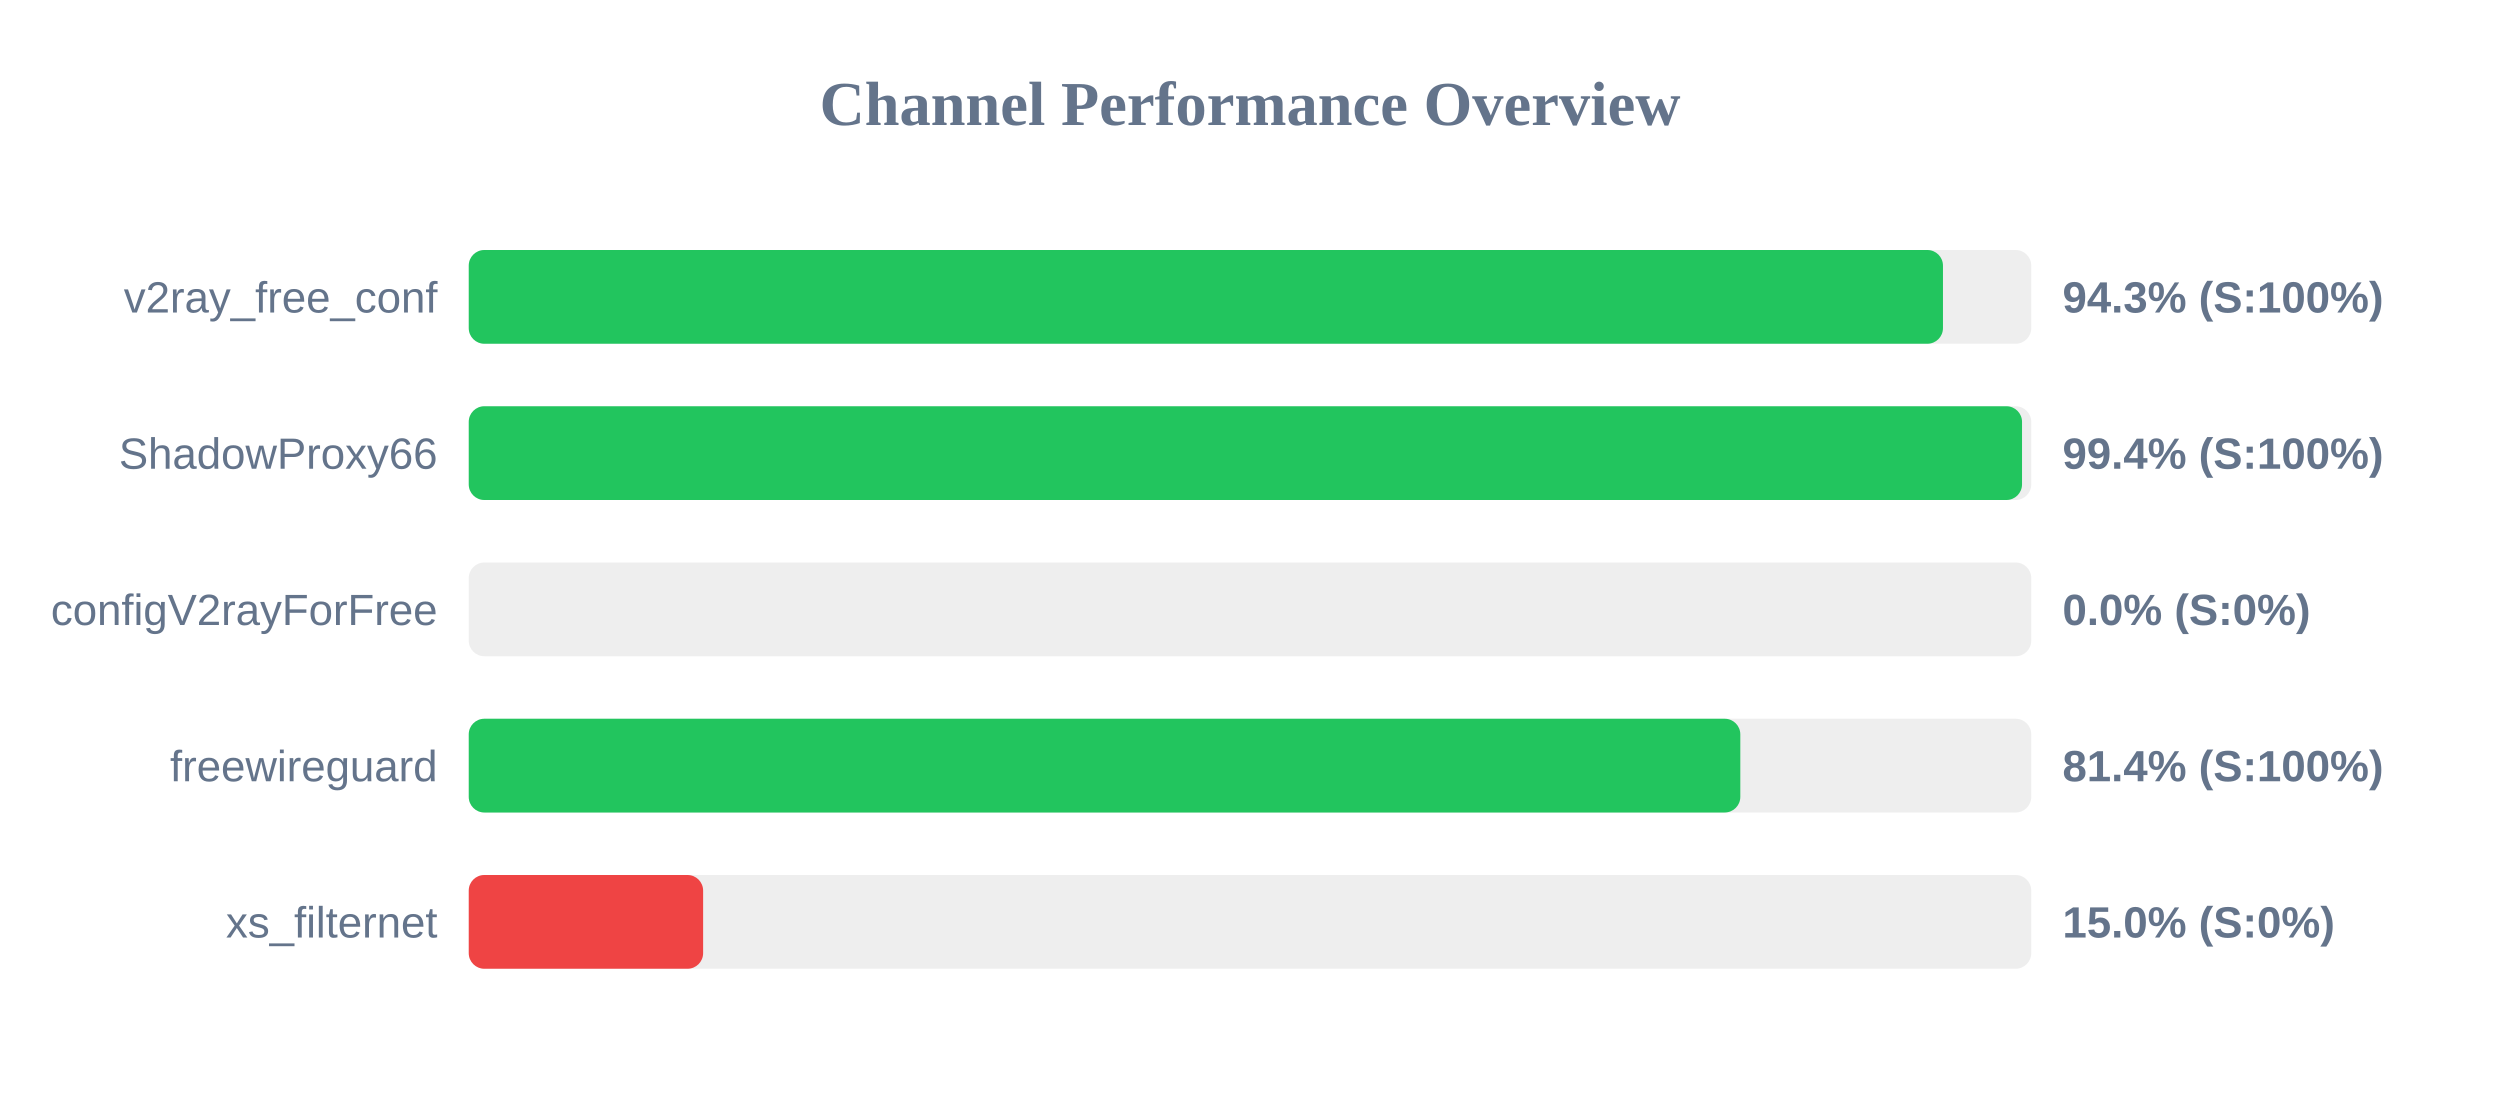
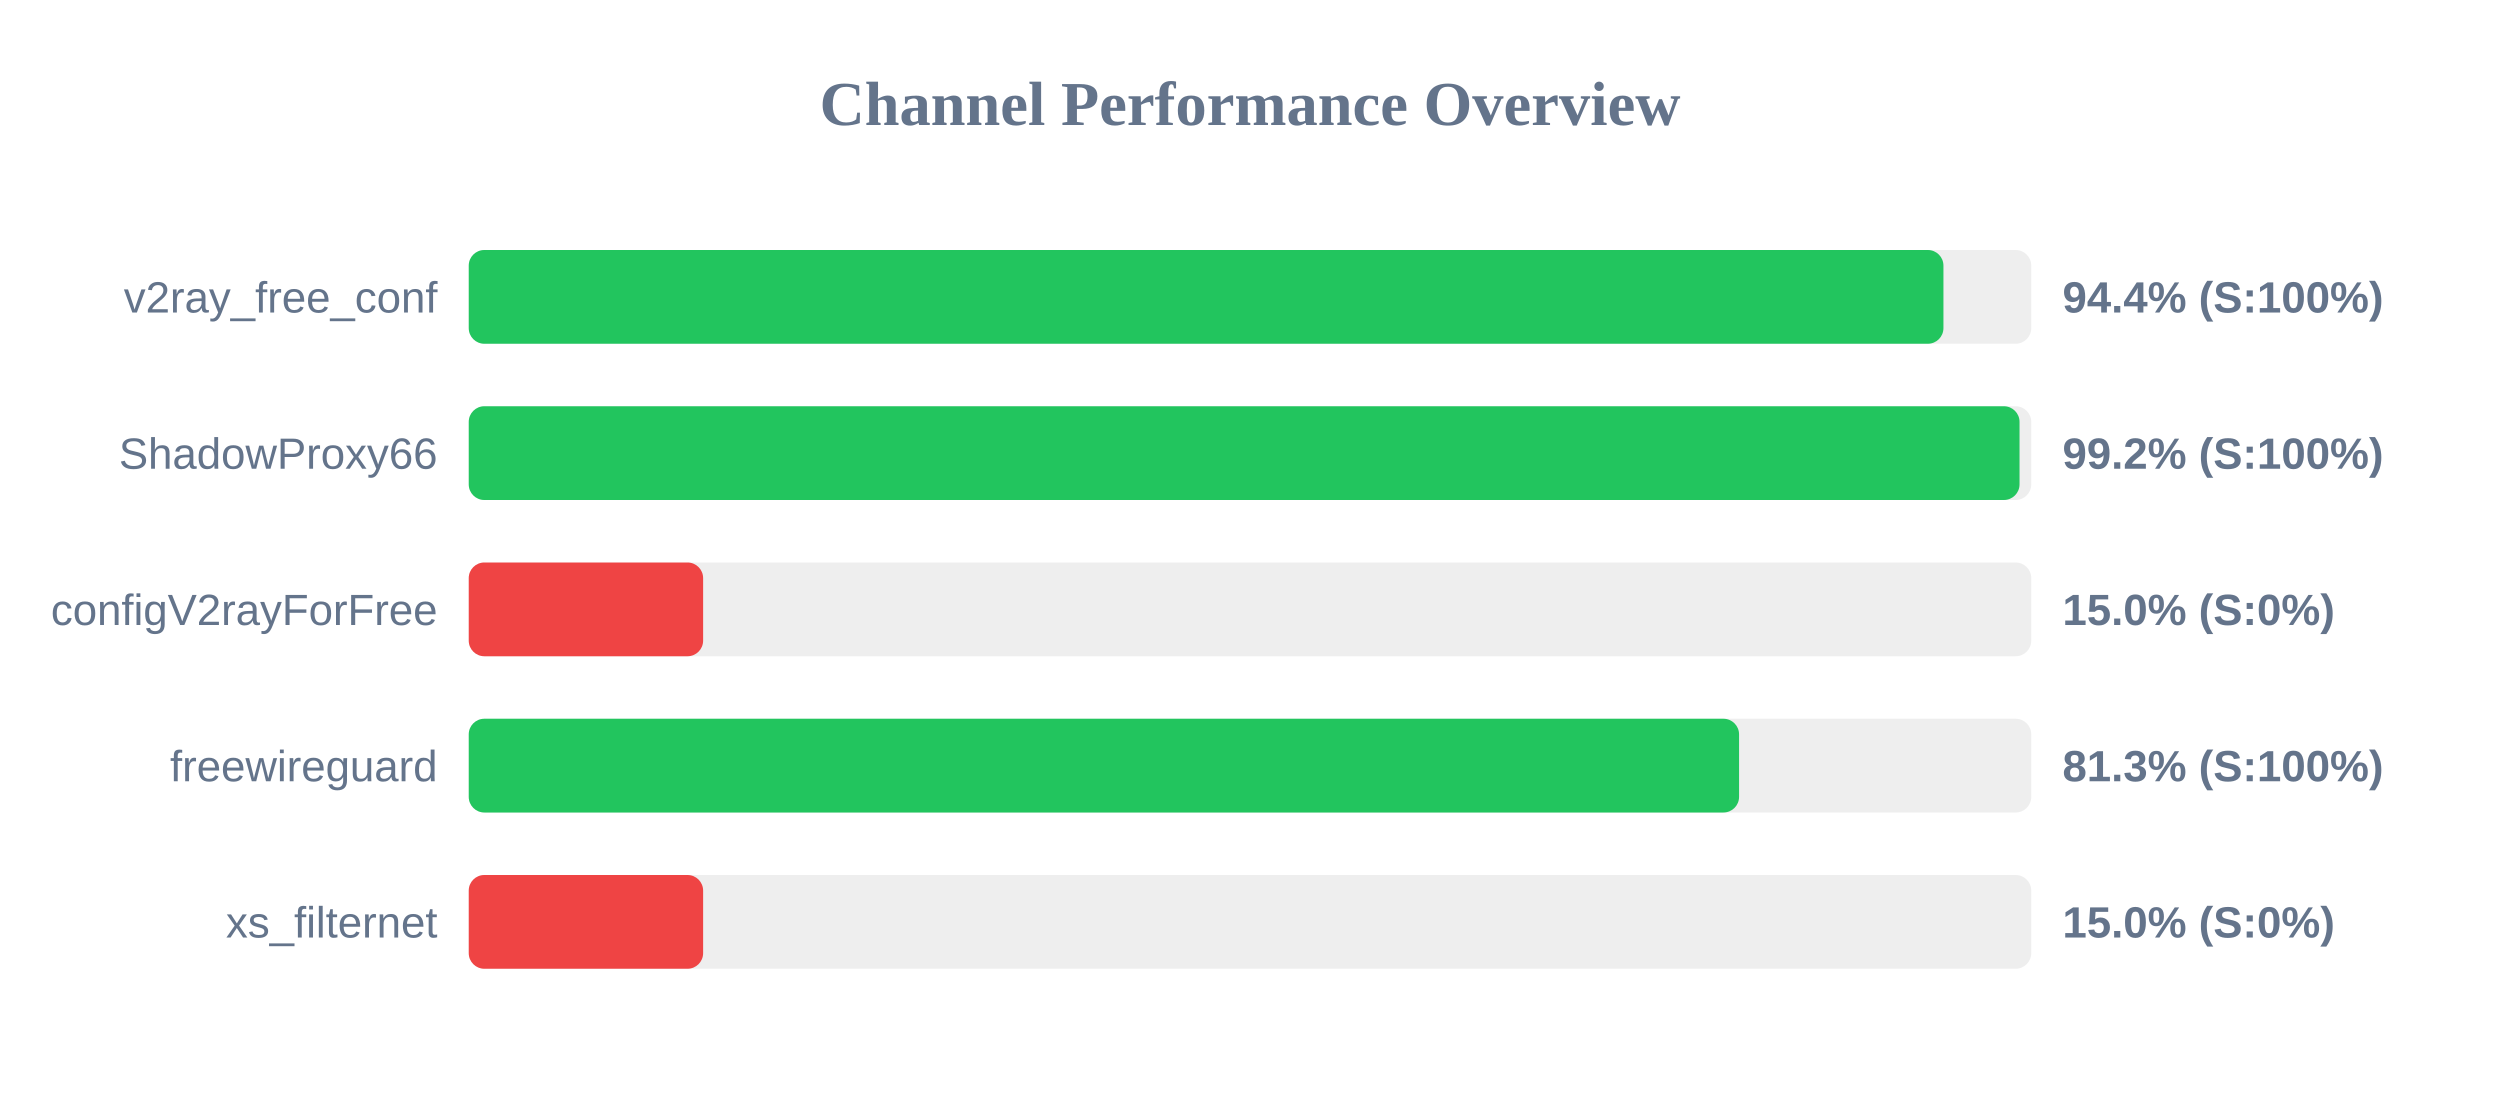
<svg xmlns="http://www.w3.org/2000/svg" width="800" height="350" version="1.1">
  <style>
        .row { font: 14px Arial; fill: #64748b; }
        .score { font: bold 14px Arial; fill: #64748b; }
    </style>
  <text x="400" y="40" text-anchor="middle" font-size="20px" font-weight="bold" fill="#64748b">Channel Performance Overview</text>
  <rect x="150" y="80" width="500" height="30" fill="#eee" rx="5" />
-   <rect x="150" y="80" width="471.75" height="30" fill="#22c55e" rx="5" />
+   <rect x="150" y="80" width="471.9" height="30" fill="#22c55e" rx="5" />
  <text x="140" y="100" text-anchor="end" class="row">v2ray_free_conf</text>
-   <text x="660" y="100" text-anchor="start" class="score">94.3% (S:100%)</text>
+   <text x="660" y="100" text-anchor="start" class="score">94.4% (S:100%)</text>
  <rect x="150" y="130" width="500" height="30" fill="#eee" rx="5" />
-   <rect x="150" y="130" width="497.05" height="30" fill="#22c55e" rx="5" />
+   <rect x="150" y="130" width="496.25" height="30" fill="#22c55e" rx="5" />
  <text x="140" y="150" text-anchor="end" class="row">ShadowProxy66</text>
-   <text x="660" y="150" text-anchor="start" class="score">99.4% (S:100%)</text>
+   <text x="660" y="150" text-anchor="start" class="score">99.2% (S:100%)</text>
  <rect x="150" y="180" width="500" height="30" fill="#eee" rx="5" />
-   <rect x="150" y="180" width="0.0" height="30" fill="#ef4444" rx="5" />
+   <rect x="150" y="180" width="75.0" height="30" fill="#ef4444" rx="5" />
  <text x="140" y="200" text-anchor="end" class="row">configV2rayForFree</text>
-   <text x="660" y="200" text-anchor="start" class="score">0.0% (S:0%)</text>
+   <text x="660" y="200" text-anchor="start" class="score">15.0% (S:0%)</text>
  <rect x="150" y="230" width="500" height="30" fill="#eee" rx="5" />
-   <rect x="150" y="230" width="406.9" height="30" fill="#22c55e" rx="5" />
+   <rect x="150" y="230" width="406.5" height="30" fill="#22c55e" rx="5" />
  <text x="140" y="250" text-anchor="end" class="row">freewireguard</text>
-   <text x="660" y="250" text-anchor="start" class="score">81.4% (S:100%)</text>
+   <text x="660" y="250" text-anchor="start" class="score">81.3% (S:100%)</text>
  <rect x="150" y="280" width="500" height="30" fill="#eee" rx="5" />
  <rect x="150" y="280" width="75.0" height="30" fill="#ef4444" rx="5" />
  <text x="140" y="300" text-anchor="end" class="row">xs_filternet</text>
  <text x="660" y="300" text-anchor="start" class="score">15.0% (S:0%)</text>
</svg>
